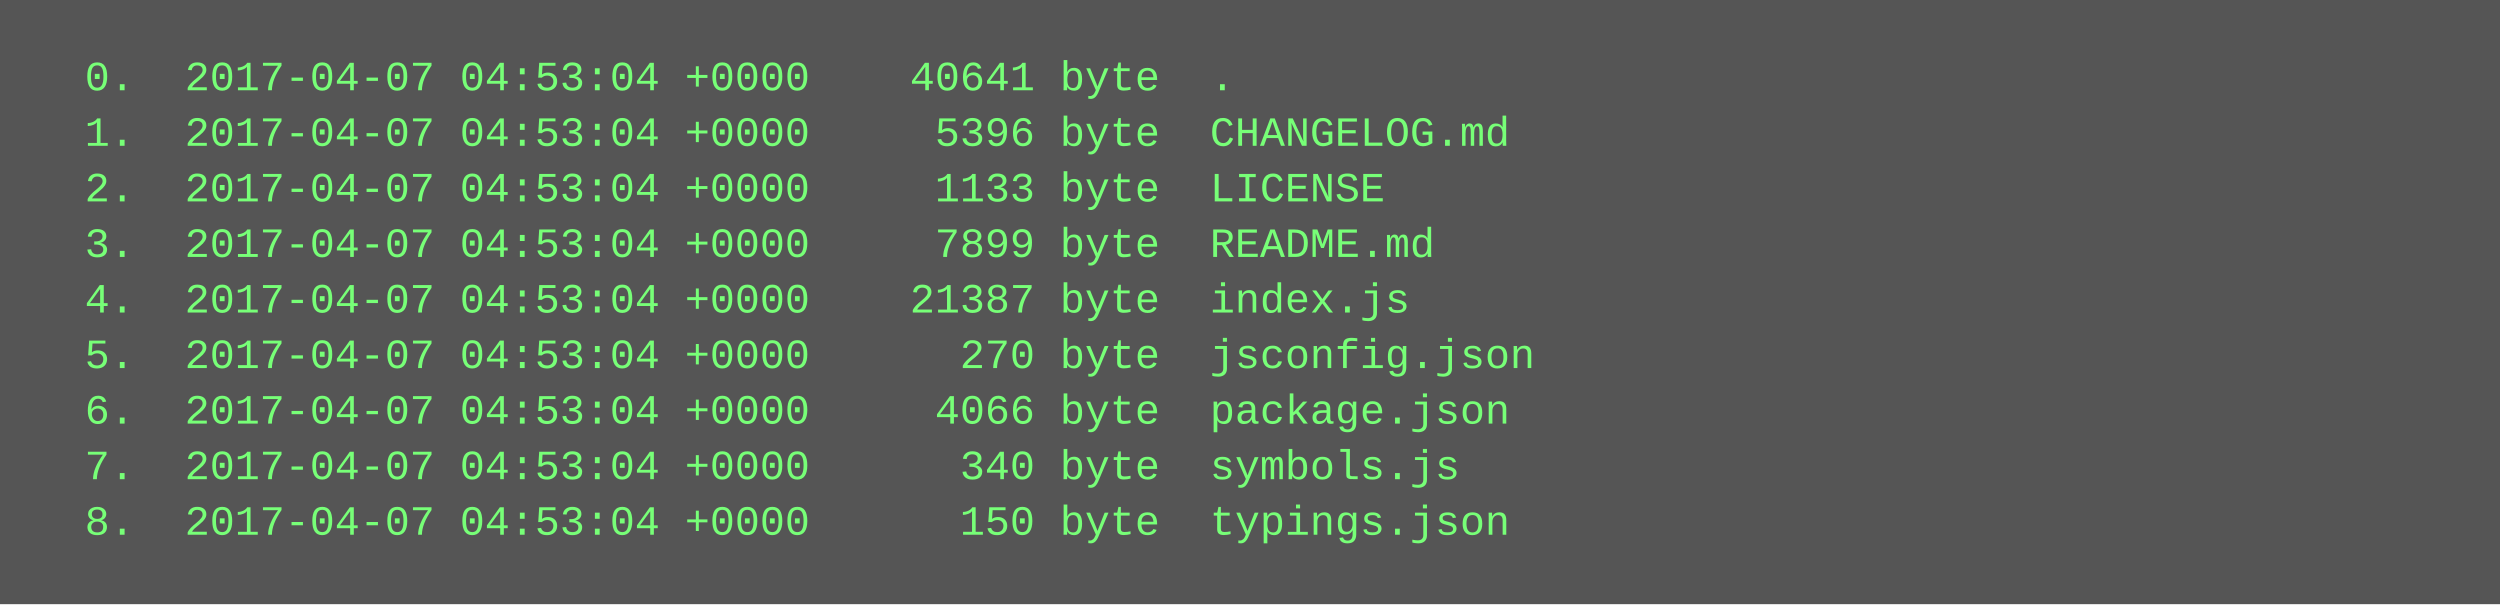
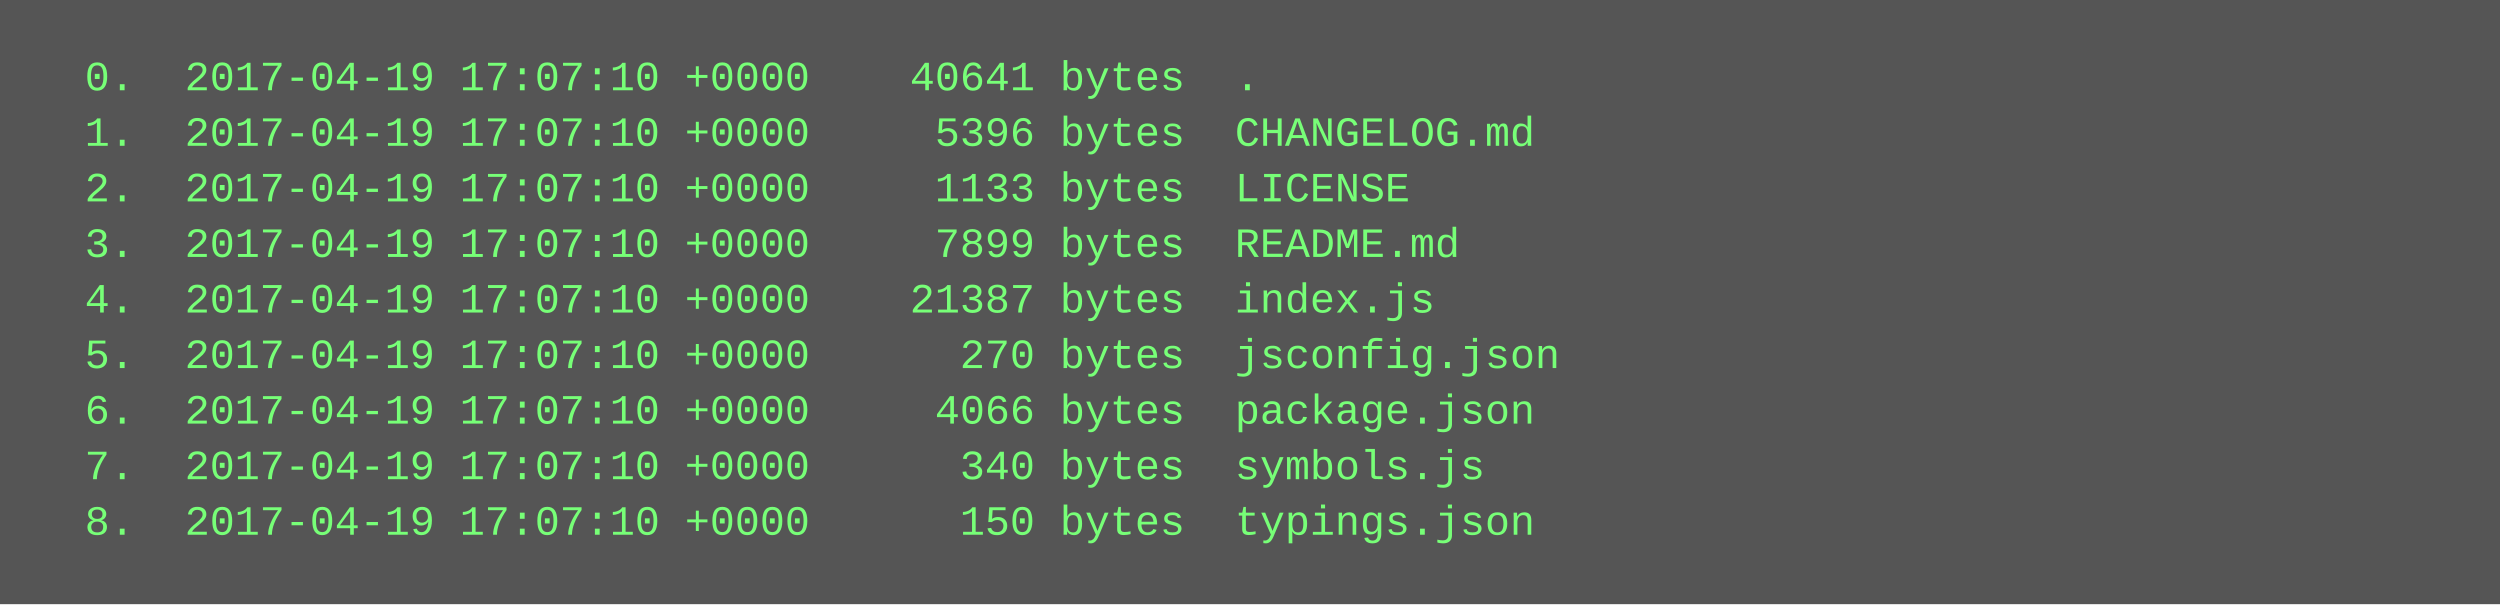
<svg xmlns="http://www.w3.org/2000/svg" height="174" width="720">
  <rect height="174" fill="#555" width="720" />
  <text fill="#7f7" font-family="Courier New" font-size="12" xml:space="preserve">
-     <tspan x="10" y="26">  0.  2017-04-07 04:53:04 +0000    40641 byte  .</tspan>
-     <tspan x="10" y="42">  1.  2017-04-07 04:53:04 +0000     5396 byte  CHANGELOG.md</tspan>
-     <tspan x="10" y="58">  2.  2017-04-07 04:53:04 +0000     1133 byte  LICENSE</tspan>
-     <tspan x="10" y="74">  3.  2017-04-07 04:53:04 +0000     7899 byte  README.md</tspan>
-     <tspan x="10" y="90">  4.  2017-04-07 04:53:04 +0000    21387 byte  index.js</tspan>
-     <tspan x="10" y="106">  5.  2017-04-07 04:53:04 +0000      270 byte  jsconfig.json</tspan>
-     <tspan x="10" y="122">  6.  2017-04-07 04:53:04 +0000     4066 byte  package.json</tspan>
-     <tspan x="10" y="138">  7.  2017-04-07 04:53:04 +0000      340 byte  symbols.js</tspan>
-     <tspan x="10" y="154">  8.  2017-04-07 04:53:04 +0000      150 byte  typings.json</tspan>
+     <tspan x="10" y="26">  0.  2017-04-19 17:07:10 +0000    40641 bytes  .</tspan>
+     <tspan x="10" y="42">  1.  2017-04-19 17:07:10 +0000     5396 bytes  CHANGELOG.md</tspan>
+     <tspan x="10" y="58">  2.  2017-04-19 17:07:10 +0000     1133 bytes  LICENSE</tspan>
+     <tspan x="10" y="74">  3.  2017-04-19 17:07:10 +0000     7899 bytes  README.md</tspan>
+     <tspan x="10" y="90">  4.  2017-04-19 17:07:10 +0000    21387 bytes  index.js</tspan>
+     <tspan x="10" y="106">  5.  2017-04-19 17:07:10 +0000      270 bytes  jsconfig.json</tspan>
+     <tspan x="10" y="122">  6.  2017-04-19 17:07:10 +0000     4066 bytes  package.json</tspan>
+     <tspan x="10" y="138">  7.  2017-04-19 17:07:10 +0000      340 bytes  symbols.js</tspan>
+     <tspan x="10" y="154">  8.  2017-04-19 17:07:10 +0000      150 bytes  typings.json</tspan>
  </text>
</svg>
